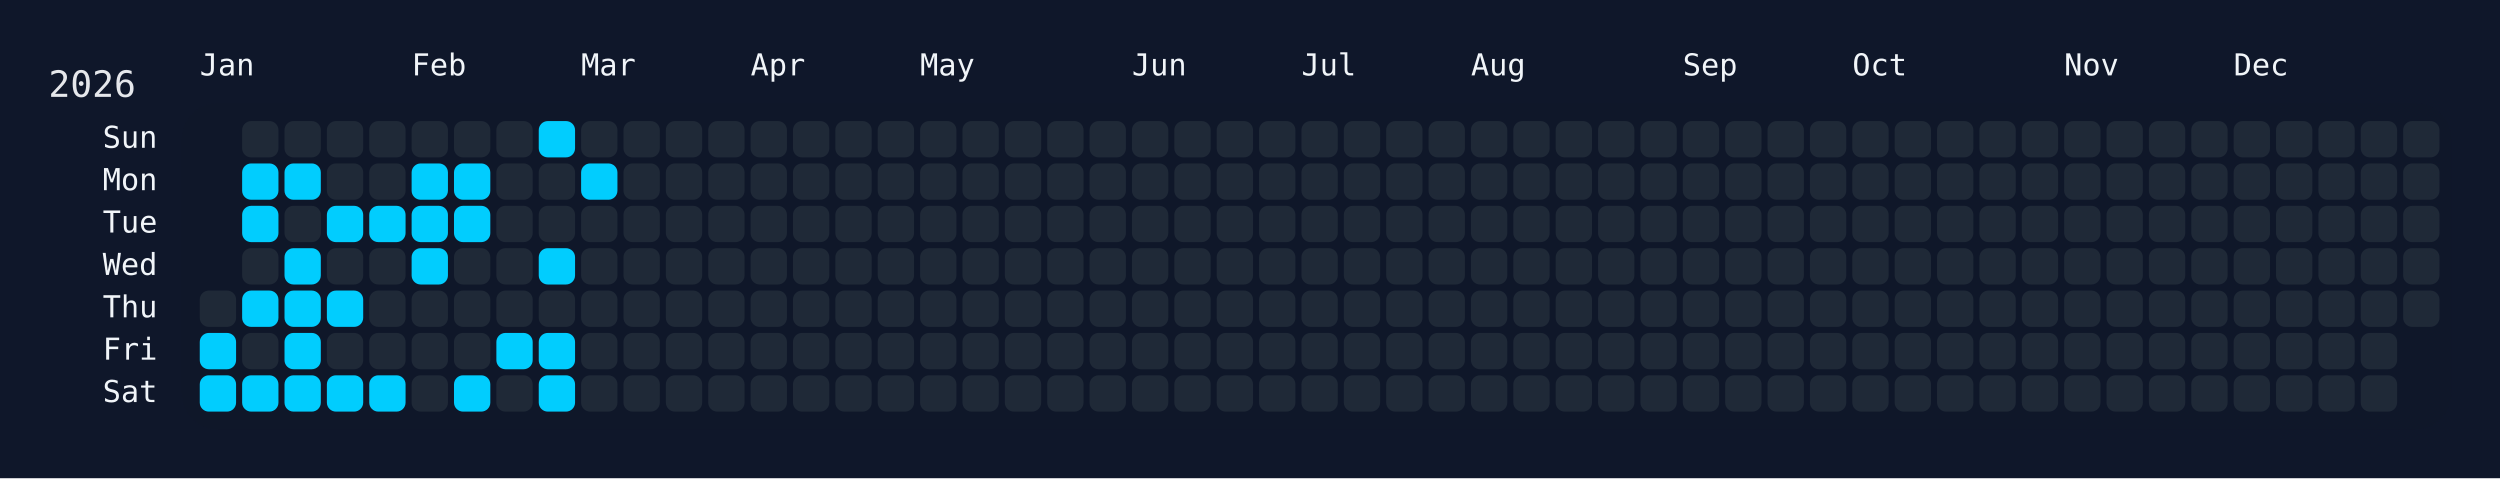
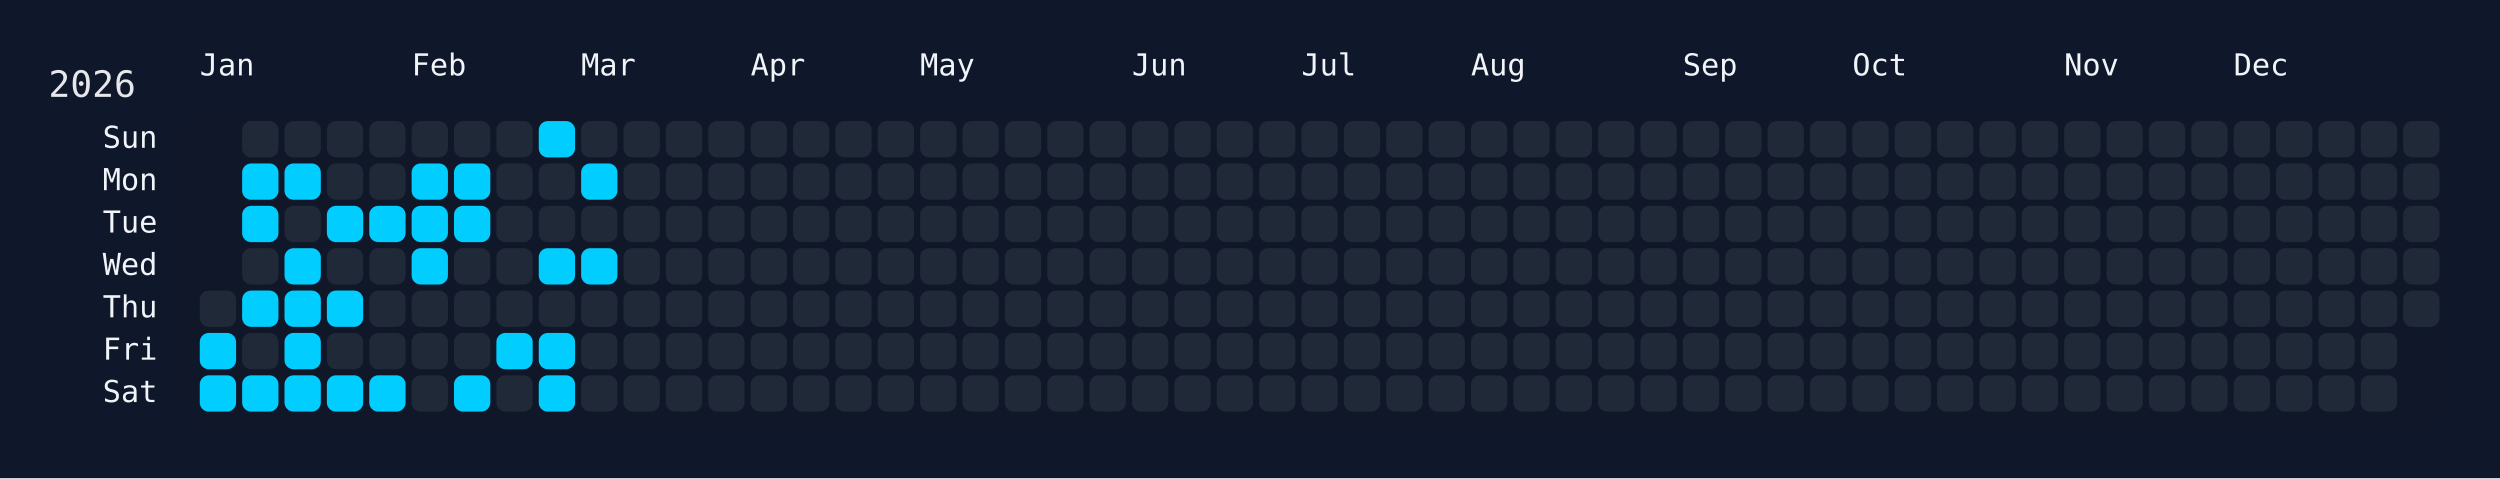
<svg xmlns="http://www.w3.org/2000/svg" width="826" height="158" viewBox="0 0 826 158">
  <rect width="826" height="158" fill="#0f172a" />
  <rect x="60" y="34" width="750" height="108" rx="12" ry="12" fill="rgba(15, 23, 42, 0.8)" />
  <text x="16" y="32" font-size="12" fill="#e5e7eb" font-family="JetBrains Mono, ui-monospace, SFMono-Regular, Menlo, Monaco, Consolas, monospace">2026</text>
  <text x="66" y="18" font-size="10" fill="#f1f5f9" font-family="JetBrains Mono, ui-monospace, SFMono-Regular, Menlo, Monaco, Consolas, monospace" dominant-baseline="hanging">Jan</text>
  <text x="136" y="18" font-size="10" fill="#f1f5f9" font-family="JetBrains Mono, ui-monospace, SFMono-Regular, Menlo, Monaco, Consolas, monospace" dominant-baseline="hanging">Feb</text>
  <text x="192" y="18" font-size="10" fill="#f1f5f9" font-family="JetBrains Mono, ui-monospace, SFMono-Regular, Menlo, Monaco, Consolas, monospace" dominant-baseline="hanging">Mar</text>
  <text x="248" y="18" font-size="10" fill="#f1f5f9" font-family="JetBrains Mono, ui-monospace, SFMono-Regular, Menlo, Monaco, Consolas, monospace" dominant-baseline="hanging">Apr</text>
  <text x="304" y="18" font-size="10" fill="#f1f5f9" font-family="JetBrains Mono, ui-monospace, SFMono-Regular, Menlo, Monaco, Consolas, monospace" dominant-baseline="hanging">May</text>
  <text x="374" y="18" font-size="10" fill="#f1f5f9" font-family="JetBrains Mono, ui-monospace, SFMono-Regular, Menlo, Monaco, Consolas, monospace" dominant-baseline="hanging">Jun</text>
  <text x="430" y="18" font-size="10" fill="#f1f5f9" font-family="JetBrains Mono, ui-monospace, SFMono-Regular, Menlo, Monaco, Consolas, monospace" dominant-baseline="hanging">Jul</text>
  <text x="486" y="18" font-size="10" fill="#f1f5f9" font-family="JetBrains Mono, ui-monospace, SFMono-Regular, Menlo, Monaco, Consolas, monospace" dominant-baseline="hanging">Aug</text>
  <text x="556" y="18" font-size="10" fill="#f1f5f9" font-family="JetBrains Mono, ui-monospace, SFMono-Regular, Menlo, Monaco, Consolas, monospace" dominant-baseline="hanging">Sep</text>
  <text x="612" y="18" font-size="10" fill="#f1f5f9" font-family="JetBrains Mono, ui-monospace, SFMono-Regular, Menlo, Monaco, Consolas, monospace" dominant-baseline="hanging">Oct</text>
  <text x="682" y="18" font-size="10" fill="#f1f5f9" font-family="JetBrains Mono, ui-monospace, SFMono-Regular, Menlo, Monaco, Consolas, monospace" dominant-baseline="hanging">Nov</text>
  <text x="738" y="18" font-size="10" fill="#f1f5f9" font-family="JetBrains Mono, ui-monospace, SFMono-Regular, Menlo, Monaco, Consolas, monospace" dominant-baseline="hanging">Dec</text>
  <text x="52" y="46.0" font-size="10" fill="#f1f5f9" font-family="JetBrains Mono, ui-monospace, SFMono-Regular, Menlo, Monaco, Consolas, monospace" text-anchor="end" dominant-baseline="middle">Sun</text>
  <text x="52" y="60.0" font-size="10" fill="#f1f5f9" font-family="JetBrains Mono, ui-monospace, SFMono-Regular, Menlo, Monaco, Consolas, monospace" text-anchor="end" dominant-baseline="middle">Mon</text>
  <text x="52" y="74.0" font-size="10" fill="#f1f5f9" font-family="JetBrains Mono, ui-monospace, SFMono-Regular, Menlo, Monaco, Consolas, monospace" text-anchor="end" dominant-baseline="middle">Tue</text>
  <text x="52" y="88.0" font-size="10" fill="#f1f5f9" font-family="JetBrains Mono, ui-monospace, SFMono-Regular, Menlo, Monaco, Consolas, monospace" text-anchor="end" dominant-baseline="middle">Wed</text>
  <text x="52" y="102.0" font-size="10" fill="#f1f5f9" font-family="JetBrains Mono, ui-monospace, SFMono-Regular, Menlo, Monaco, Consolas, monospace" text-anchor="end" dominant-baseline="middle">Thu</text>
  <text x="52" y="116.0" font-size="10" fill="#f1f5f9" font-family="JetBrains Mono, ui-monospace, SFMono-Regular, Menlo, Monaco, Consolas, monospace" text-anchor="end" dominant-baseline="middle">Fri</text>
  <text x="52" y="130.0" font-size="10" fill="#f1f5f9" font-family="JetBrains Mono, ui-monospace, SFMono-Regular, Menlo, Monaco, Consolas, monospace" text-anchor="end" dominant-baseline="middle">Sat</text>
  <g transform="translate(66,40)">
    <rect x="0" y="56" width="12" height="12" rx="3" ry="3" fill="#1f2937" data-date="2026-01-01" />
    <rect x="0" y="70" width="12" height="12" rx="3" ry="3" fill="#01cdfe" data-date="2026-01-02" />
    <rect x="0" y="84" width="12" height="12" rx="3" ry="3" fill="#01cdfe" data-date="2026-01-03" />
    <rect x="14" y="0" width="12" height="12" rx="3" ry="3" fill="#1f2937" data-date="2026-01-04" />
    <rect x="14" y="14" width="12" height="12" rx="3" ry="3" fill="#01cdfe" data-date="2026-01-05" />
    <rect x="14" y="28" width="12" height="12" rx="3" ry="3" fill="#01cdfe" data-date="2026-01-06" />
    <rect x="14" y="42" width="12" height="12" rx="3" ry="3" fill="#1f2937" data-date="2026-01-07" />
    <rect x="14" y="56" width="12" height="12" rx="3" ry="3" fill="#01cdfe" data-date="2026-01-08" />
    <rect x="14" y="70" width="12" height="12" rx="3" ry="3" fill="#1f2937" data-date="2026-01-09" />
    <rect x="14" y="84" width="12" height="12" rx="3" ry="3" fill="#01cdfe" data-date="2026-01-10" />
    <rect x="28" y="0" width="12" height="12" rx="3" ry="3" fill="#1f2937" data-date="2026-01-11" />
    <rect x="28" y="14" width="12" height="12" rx="3" ry="3" fill="#01cdfe" data-date="2026-01-12" />
    <rect x="28" y="28" width="12" height="12" rx="3" ry="3" fill="#1f2937" data-date="2026-01-13" />
    <rect x="28" y="42" width="12" height="12" rx="3" ry="3" fill="#01cdfe" data-date="2026-01-14" />
    <rect x="28" y="56" width="12" height="12" rx="3" ry="3" fill="#01cdfe" data-date="2026-01-15" />
    <rect x="28" y="70" width="12" height="12" rx="3" ry="3" fill="#01cdfe" data-date="2026-01-16" />
    <rect x="28" y="84" width="12" height="12" rx="3" ry="3" fill="#01cdfe" data-date="2026-01-17" />
    <rect x="42" y="0" width="12" height="12" rx="3" ry="3" fill="#1f2937" data-date="2026-01-18" />
    <rect x="42" y="14" width="12" height="12" rx="3" ry="3" fill="#1f2937" data-date="2026-01-19" />
    <rect x="42" y="28" width="12" height="12" rx="3" ry="3" fill="#01cdfe" data-date="2026-01-20" />
    <rect x="42" y="42" width="12" height="12" rx="3" ry="3" fill="#1f2937" data-date="2026-01-21" />
    <rect x="42" y="56" width="12" height="12" rx="3" ry="3" fill="#01cdfe" data-date="2026-01-22" />
    <rect x="42" y="70" width="12" height="12" rx="3" ry="3" fill="#1f2937" data-date="2026-01-23" />
    <rect x="42" y="84" width="12" height="12" rx="3" ry="3" fill="#01cdfe" data-date="2026-01-24" />
    <rect x="56" y="0" width="12" height="12" rx="3" ry="3" fill="#1f2937" data-date="2026-01-25" />
    <rect x="56" y="14" width="12" height="12" rx="3" ry="3" fill="#1f2937" data-date="2026-01-26" />
    <rect x="56" y="28" width="12" height="12" rx="3" ry="3" fill="#01cdfe" data-date="2026-01-27" />
    <rect x="56" y="42" width="12" height="12" rx="3" ry="3" fill="#1f2937" data-date="2026-01-28" />
    <rect x="56" y="56" width="12" height="12" rx="3" ry="3" fill="#1f2937" data-date="2026-01-29" />
    <rect x="56" y="70" width="12" height="12" rx="3" ry="3" fill="#1f2937" data-date="2026-01-30" />
    <rect x="56" y="84" width="12" height="12" rx="3" ry="3" fill="#01cdfe" data-date="2026-01-31" />
    <rect x="70" y="0" width="12" height="12" rx="3" ry="3" fill="#1f2937" data-date="2026-02-01" />
    <rect x="70" y="14" width="12" height="12" rx="3" ry="3" fill="#01cdfe" data-date="2026-02-02" />
    <rect x="70" y="28" width="12" height="12" rx="3" ry="3" fill="#01cdfe" data-date="2026-02-03" />
    <rect x="70" y="42" width="12" height="12" rx="3" ry="3" fill="#01cdfe" data-date="2026-02-04" />
    <rect x="70" y="56" width="12" height="12" rx="3" ry="3" fill="#1f2937" data-date="2026-02-05" />
    <rect x="70" y="70" width="12" height="12" rx="3" ry="3" fill="#1f2937" data-date="2026-02-06" />
    <rect x="70" y="84" width="12" height="12" rx="3" ry="3" fill="#1f2937" data-date="2026-02-07" />
    <rect x="84" y="0" width="12" height="12" rx="3" ry="3" fill="#1f2937" data-date="2026-02-08" />
    <rect x="84" y="14" width="12" height="12" rx="3" ry="3" fill="#01cdfe" data-date="2026-02-09" />
    <rect x="84" y="28" width="12" height="12" rx="3" ry="3" fill="#01cdfe" data-date="2026-02-10" />
    <rect x="84" y="42" width="12" height="12" rx="3" ry="3" fill="#1f2937" data-date="2026-02-11" />
    <rect x="84" y="56" width="12" height="12" rx="3" ry="3" fill="#1f2937" data-date="2026-02-12" />
    <rect x="84" y="70" width="12" height="12" rx="3" ry="3" fill="#1f2937" data-date="2026-02-13" />
    <rect x="84" y="84" width="12" height="12" rx="3" ry="3" fill="#01cdfe" data-date="2026-02-14" />
    <rect x="98" y="0" width="12" height="12" rx="3" ry="3" fill="#1f2937" data-date="2026-02-15" />
    <rect x="98" y="14" width="12" height="12" rx="3" ry="3" fill="#1f2937" data-date="2026-02-16" />
    <rect x="98" y="28" width="12" height="12" rx="3" ry="3" fill="#1f2937" data-date="2026-02-17" />
    <rect x="98" y="42" width="12" height="12" rx="3" ry="3" fill="#1f2937" data-date="2026-02-18" />
    <rect x="98" y="56" width="12" height="12" rx="3" ry="3" fill="#1f2937" data-date="2026-02-19" />
    <rect x="98" y="70" width="12" height="12" rx="3" ry="3" fill="#01cdfe" data-date="2026-02-20" />
    <rect x="98" y="84" width="12" height="12" rx="3" ry="3" fill="#1f2937" data-date="2026-02-21" />
    <rect x="112" y="0" width="12" height="12" rx="3" ry="3" fill="#01cdfe" data-date="2026-02-22" />
    <rect x="112" y="14" width="12" height="12" rx="3" ry="3" fill="#1f2937" data-date="2026-02-23" />
    <rect x="112" y="28" width="12" height="12" rx="3" ry="3" fill="#1f2937" data-date="2026-02-24" />
    <rect x="112" y="42" width="12" height="12" rx="3" ry="3" fill="#01cdfe" data-date="2026-02-25" />
    <rect x="112" y="56" width="12" height="12" rx="3" ry="3" fill="#1f2937" data-date="2026-02-26" />
    <rect x="112" y="70" width="12" height="12" rx="3" ry="3" fill="#01cdfe" data-date="2026-02-27" />
    <rect x="112" y="84" width="12" height="12" rx="3" ry="3" fill="#01cdfe" data-date="2026-02-28" />
    <rect x="126" y="0" width="12" height="12" rx="3" ry="3" fill="#1f2937" data-date="2026-03-01" />
    <rect x="126" y="14" width="12" height="12" rx="3" ry="3" fill="#01cdfe" data-date="2026-03-02" />
    <rect x="126" y="28" width="12" height="12" rx="3" ry="3" fill="#1f2937" data-date="2026-03-03" />
-     <rect x="126" y="42" width="12" height="12" rx="3" ry="3" fill="#1f2937" data-date="2026-03-04" />
+     <rect x="126" y="42" width="12" height="12" rx="3" ry="3" fill="#01cdfe" data-date="2026-03-04" />
    <rect x="126" y="56" width="12" height="12" rx="3" ry="3" fill="#1f2937" data-date="2026-03-05" />
    <rect x="126" y="70" width="12" height="12" rx="3" ry="3" fill="#1f2937" data-date="2026-03-06" />
    <rect x="126" y="84" width="12" height="12" rx="3" ry="3" fill="#1f2937" data-date="2026-03-07" />
    <rect x="140" y="0" width="12" height="12" rx="3" ry="3" fill="#1f2937" data-date="2026-03-08" />
    <rect x="140" y="14" width="12" height="12" rx="3" ry="3" fill="#1f2937" data-date="2026-03-09" />
    <rect x="140" y="28" width="12" height="12" rx="3" ry="3" fill="#1f2937" data-date="2026-03-10" />
    <rect x="140" y="42" width="12" height="12" rx="3" ry="3" fill="#1f2937" data-date="2026-03-11" />
    <rect x="140" y="56" width="12" height="12" rx="3" ry="3" fill="#1f2937" data-date="2026-03-12" />
    <rect x="140" y="70" width="12" height="12" rx="3" ry="3" fill="#1f2937" data-date="2026-03-13" />
    <rect x="140" y="84" width="12" height="12" rx="3" ry="3" fill="#1f2937" data-date="2026-03-14" />
    <rect x="154" y="0" width="12" height="12" rx="3" ry="3" fill="#1f2937" data-date="2026-03-15" />
    <rect x="154" y="14" width="12" height="12" rx="3" ry="3" fill="#1f2937" data-date="2026-03-16" />
    <rect x="154" y="28" width="12" height="12" rx="3" ry="3" fill="#1f2937" data-date="2026-03-17" />
    <rect x="154" y="42" width="12" height="12" rx="3" ry="3" fill="#1f2937" data-date="2026-03-18" />
    <rect x="154" y="56" width="12" height="12" rx="3" ry="3" fill="#1f2937" data-date="2026-03-19" />
    <rect x="154" y="70" width="12" height="12" rx="3" ry="3" fill="#1f2937" data-date="2026-03-20" />
    <rect x="154" y="84" width="12" height="12" rx="3" ry="3" fill="#1f2937" data-date="2026-03-21" />
    <rect x="168" y="0" width="12" height="12" rx="3" ry="3" fill="#1f2937" data-date="2026-03-22" />
    <rect x="168" y="14" width="12" height="12" rx="3" ry="3" fill="#1f2937" data-date="2026-03-23" />
    <rect x="168" y="28" width="12" height="12" rx="3" ry="3" fill="#1f2937" data-date="2026-03-24" />
    <rect x="168" y="42" width="12" height="12" rx="3" ry="3" fill="#1f2937" data-date="2026-03-25" />
    <rect x="168" y="56" width="12" height="12" rx="3" ry="3" fill="#1f2937" data-date="2026-03-26" />
    <rect x="168" y="70" width="12" height="12" rx="3" ry="3" fill="#1f2937" data-date="2026-03-27" />
    <rect x="168" y="84" width="12" height="12" rx="3" ry="3" fill="#1f2937" data-date="2026-03-28" />
    <rect x="182" y="0" width="12" height="12" rx="3" ry="3" fill="#1f2937" data-date="2026-03-29" />
    <rect x="182" y="14" width="12" height="12" rx="3" ry="3" fill="#1f2937" data-date="2026-03-30" />
    <rect x="182" y="28" width="12" height="12" rx="3" ry="3" fill="#1f2937" data-date="2026-03-31" />
    <rect x="182" y="42" width="12" height="12" rx="3" ry="3" fill="#1f2937" data-date="2026-04-01" />
    <rect x="182" y="56" width="12" height="12" rx="3" ry="3" fill="#1f2937" data-date="2026-04-02" />
    <rect x="182" y="70" width="12" height="12" rx="3" ry="3" fill="#1f2937" data-date="2026-04-03" />
    <rect x="182" y="84" width="12" height="12" rx="3" ry="3" fill="#1f2937" data-date="2026-04-04" />
    <rect x="196" y="0" width="12" height="12" rx="3" ry="3" fill="#1f2937" data-date="2026-04-05" />
    <rect x="196" y="14" width="12" height="12" rx="3" ry="3" fill="#1f2937" data-date="2026-04-06" />
    <rect x="196" y="28" width="12" height="12" rx="3" ry="3" fill="#1f2937" data-date="2026-04-07" />
    <rect x="196" y="42" width="12" height="12" rx="3" ry="3" fill="#1f2937" data-date="2026-04-08" />
    <rect x="196" y="56" width="12" height="12" rx="3" ry="3" fill="#1f2937" data-date="2026-04-09" />
    <rect x="196" y="70" width="12" height="12" rx="3" ry="3" fill="#1f2937" data-date="2026-04-10" />
    <rect x="196" y="84" width="12" height="12" rx="3" ry="3" fill="#1f2937" data-date="2026-04-11" />
    <rect x="210" y="0" width="12" height="12" rx="3" ry="3" fill="#1f2937" data-date="2026-04-12" />
    <rect x="210" y="14" width="12" height="12" rx="3" ry="3" fill="#1f2937" data-date="2026-04-13" />
    <rect x="210" y="28" width="12" height="12" rx="3" ry="3" fill="#1f2937" data-date="2026-04-14" />
    <rect x="210" y="42" width="12" height="12" rx="3" ry="3" fill="#1f2937" data-date="2026-04-15" />
    <rect x="210" y="56" width="12" height="12" rx="3" ry="3" fill="#1f2937" data-date="2026-04-16" />
    <rect x="210" y="70" width="12" height="12" rx="3" ry="3" fill="#1f2937" data-date="2026-04-17" />
    <rect x="210" y="84" width="12" height="12" rx="3" ry="3" fill="#1f2937" data-date="2026-04-18" />
    <rect x="224" y="0" width="12" height="12" rx="3" ry="3" fill="#1f2937" data-date="2026-04-19" />
    <rect x="224" y="14" width="12" height="12" rx="3" ry="3" fill="#1f2937" data-date="2026-04-20" />
    <rect x="224" y="28" width="12" height="12" rx="3" ry="3" fill="#1f2937" data-date="2026-04-21" />
    <rect x="224" y="42" width="12" height="12" rx="3" ry="3" fill="#1f2937" data-date="2026-04-22" />
    <rect x="224" y="56" width="12" height="12" rx="3" ry="3" fill="#1f2937" data-date="2026-04-23" />
    <rect x="224" y="70" width="12" height="12" rx="3" ry="3" fill="#1f2937" data-date="2026-04-24" />
    <rect x="224" y="84" width="12" height="12" rx="3" ry="3" fill="#1f2937" data-date="2026-04-25" />
    <rect x="238" y="0" width="12" height="12" rx="3" ry="3" fill="#1f2937" data-date="2026-04-26" />
    <rect x="238" y="14" width="12" height="12" rx="3" ry="3" fill="#1f2937" data-date="2026-04-27" />
    <rect x="238" y="28" width="12" height="12" rx="3" ry="3" fill="#1f2937" data-date="2026-04-28" />
    <rect x="238" y="42" width="12" height="12" rx="3" ry="3" fill="#1f2937" data-date="2026-04-29" />
    <rect x="238" y="56" width="12" height="12" rx="3" ry="3" fill="#1f2937" data-date="2026-04-30" />
    <rect x="238" y="70" width="12" height="12" rx="3" ry="3" fill="#1f2937" data-date="2026-05-01" />
    <rect x="238" y="84" width="12" height="12" rx="3" ry="3" fill="#1f2937" data-date="2026-05-02" />
    <rect x="252" y="0" width="12" height="12" rx="3" ry="3" fill="#1f2937" data-date="2026-05-03" />
    <rect x="252" y="14" width="12" height="12" rx="3" ry="3" fill="#1f2937" data-date="2026-05-04" />
    <rect x="252" y="28" width="12" height="12" rx="3" ry="3" fill="#1f2937" data-date="2026-05-05" />
    <rect x="252" y="42" width="12" height="12" rx="3" ry="3" fill="#1f2937" data-date="2026-05-06" />
    <rect x="252" y="56" width="12" height="12" rx="3" ry="3" fill="#1f2937" data-date="2026-05-07" />
    <rect x="252" y="70" width="12" height="12" rx="3" ry="3" fill="#1f2937" data-date="2026-05-08" />
    <rect x="252" y="84" width="12" height="12" rx="3" ry="3" fill="#1f2937" data-date="2026-05-09" />
    <rect x="266" y="0" width="12" height="12" rx="3" ry="3" fill="#1f2937" data-date="2026-05-10" />
    <rect x="266" y="14" width="12" height="12" rx="3" ry="3" fill="#1f2937" data-date="2026-05-11" />
    <rect x="266" y="28" width="12" height="12" rx="3" ry="3" fill="#1f2937" data-date="2026-05-12" />
    <rect x="266" y="42" width="12" height="12" rx="3" ry="3" fill="#1f2937" data-date="2026-05-13" />
    <rect x="266" y="56" width="12" height="12" rx="3" ry="3" fill="#1f2937" data-date="2026-05-14" />
    <rect x="266" y="70" width="12" height="12" rx="3" ry="3" fill="#1f2937" data-date="2026-05-15" />
    <rect x="266" y="84" width="12" height="12" rx="3" ry="3" fill="#1f2937" data-date="2026-05-16" />
    <rect x="280" y="0" width="12" height="12" rx="3" ry="3" fill="#1f2937" data-date="2026-05-17" />
    <rect x="280" y="14" width="12" height="12" rx="3" ry="3" fill="#1f2937" data-date="2026-05-18" />
    <rect x="280" y="28" width="12" height="12" rx="3" ry="3" fill="#1f2937" data-date="2026-05-19" />
    <rect x="280" y="42" width="12" height="12" rx="3" ry="3" fill="#1f2937" data-date="2026-05-20" />
    <rect x="280" y="56" width="12" height="12" rx="3" ry="3" fill="#1f2937" data-date="2026-05-21" />
    <rect x="280" y="70" width="12" height="12" rx="3" ry="3" fill="#1f2937" data-date="2026-05-22" />
    <rect x="280" y="84" width="12" height="12" rx="3" ry="3" fill="#1f2937" data-date="2026-05-23" />
    <rect x="294" y="0" width="12" height="12" rx="3" ry="3" fill="#1f2937" data-date="2026-05-24" />
    <rect x="294" y="14" width="12" height="12" rx="3" ry="3" fill="#1f2937" data-date="2026-05-25" />
    <rect x="294" y="28" width="12" height="12" rx="3" ry="3" fill="#1f2937" data-date="2026-05-26" />
    <rect x="294" y="42" width="12" height="12" rx="3" ry="3" fill="#1f2937" data-date="2026-05-27" />
    <rect x="294" y="56" width="12" height="12" rx="3" ry="3" fill="#1f2937" data-date="2026-05-28" />
    <rect x="294" y="70" width="12" height="12" rx="3" ry="3" fill="#1f2937" data-date="2026-05-29" />
    <rect x="294" y="84" width="12" height="12" rx="3" ry="3" fill="#1f2937" data-date="2026-05-30" />
    <rect x="308" y="0" width="12" height="12" rx="3" ry="3" fill="#1f2937" data-date="2026-05-31" />
    <rect x="308" y="14" width="12" height="12" rx="3" ry="3" fill="#1f2937" data-date="2026-06-01" />
    <rect x="308" y="28" width="12" height="12" rx="3" ry="3" fill="#1f2937" data-date="2026-06-02" />
    <rect x="308" y="42" width="12" height="12" rx="3" ry="3" fill="#1f2937" data-date="2026-06-03" />
    <rect x="308" y="56" width="12" height="12" rx="3" ry="3" fill="#1f2937" data-date="2026-06-04" />
    <rect x="308" y="70" width="12" height="12" rx="3" ry="3" fill="#1f2937" data-date="2026-06-05" />
    <rect x="308" y="84" width="12" height="12" rx="3" ry="3" fill="#1f2937" data-date="2026-06-06" />
    <rect x="322" y="0" width="12" height="12" rx="3" ry="3" fill="#1f2937" data-date="2026-06-07" />
    <rect x="322" y="14" width="12" height="12" rx="3" ry="3" fill="#1f2937" data-date="2026-06-08" />
    <rect x="322" y="28" width="12" height="12" rx="3" ry="3" fill="#1f2937" data-date="2026-06-09" />
    <rect x="322" y="42" width="12" height="12" rx="3" ry="3" fill="#1f2937" data-date="2026-06-10" />
    <rect x="322" y="56" width="12" height="12" rx="3" ry="3" fill="#1f2937" data-date="2026-06-11" />
    <rect x="322" y="70" width="12" height="12" rx="3" ry="3" fill="#1f2937" data-date="2026-06-12" />
    <rect x="322" y="84" width="12" height="12" rx="3" ry="3" fill="#1f2937" data-date="2026-06-13" />
    <rect x="336" y="0" width="12" height="12" rx="3" ry="3" fill="#1f2937" data-date="2026-06-14" />
    <rect x="336" y="14" width="12" height="12" rx="3" ry="3" fill="#1f2937" data-date="2026-06-15" />
    <rect x="336" y="28" width="12" height="12" rx="3" ry="3" fill="#1f2937" data-date="2026-06-16" />
    <rect x="336" y="42" width="12" height="12" rx="3" ry="3" fill="#1f2937" data-date="2026-06-17" />
    <rect x="336" y="56" width="12" height="12" rx="3" ry="3" fill="#1f2937" data-date="2026-06-18" />
    <rect x="336" y="70" width="12" height="12" rx="3" ry="3" fill="#1f2937" data-date="2026-06-19" />
    <rect x="336" y="84" width="12" height="12" rx="3" ry="3" fill="#1f2937" data-date="2026-06-20" />
    <rect x="350" y="0" width="12" height="12" rx="3" ry="3" fill="#1f2937" data-date="2026-06-21" />
    <rect x="350" y="14" width="12" height="12" rx="3" ry="3" fill="#1f2937" data-date="2026-06-22" />
    <rect x="350" y="28" width="12" height="12" rx="3" ry="3" fill="#1f2937" data-date="2026-06-23" />
    <rect x="350" y="42" width="12" height="12" rx="3" ry="3" fill="#1f2937" data-date="2026-06-24" />
    <rect x="350" y="56" width="12" height="12" rx="3" ry="3" fill="#1f2937" data-date="2026-06-25" />
    <rect x="350" y="70" width="12" height="12" rx="3" ry="3" fill="#1f2937" data-date="2026-06-26" />
    <rect x="350" y="84" width="12" height="12" rx="3" ry="3" fill="#1f2937" data-date="2026-06-27" />
    <rect x="364" y="0" width="12" height="12" rx="3" ry="3" fill="#1f2937" data-date="2026-06-28" />
    <rect x="364" y="14" width="12" height="12" rx="3" ry="3" fill="#1f2937" data-date="2026-06-29" />
    <rect x="364" y="28" width="12" height="12" rx="3" ry="3" fill="#1f2937" data-date="2026-06-30" />
    <rect x="364" y="42" width="12" height="12" rx="3" ry="3" fill="#1f2937" data-date="2026-07-01" />
    <rect x="364" y="56" width="12" height="12" rx="3" ry="3" fill="#1f2937" data-date="2026-07-02" />
    <rect x="364" y="70" width="12" height="12" rx="3" ry="3" fill="#1f2937" data-date="2026-07-03" />
    <rect x="364" y="84" width="12" height="12" rx="3" ry="3" fill="#1f2937" data-date="2026-07-04" />
    <rect x="378" y="0" width="12" height="12" rx="3" ry="3" fill="#1f2937" data-date="2026-07-05" />
    <rect x="378" y="14" width="12" height="12" rx="3" ry="3" fill="#1f2937" data-date="2026-07-06" />
    <rect x="378" y="28" width="12" height="12" rx="3" ry="3" fill="#1f2937" data-date="2026-07-07" />
    <rect x="378" y="42" width="12" height="12" rx="3" ry="3" fill="#1f2937" data-date="2026-07-08" />
    <rect x="378" y="56" width="12" height="12" rx="3" ry="3" fill="#1f2937" data-date="2026-07-09" />
    <rect x="378" y="70" width="12" height="12" rx="3" ry="3" fill="#1f2937" data-date="2026-07-10" />
    <rect x="378" y="84" width="12" height="12" rx="3" ry="3" fill="#1f2937" data-date="2026-07-11" />
    <rect x="392" y="0" width="12" height="12" rx="3" ry="3" fill="#1f2937" data-date="2026-07-12" />
    <rect x="392" y="14" width="12" height="12" rx="3" ry="3" fill="#1f2937" data-date="2026-07-13" />
    <rect x="392" y="28" width="12" height="12" rx="3" ry="3" fill="#1f2937" data-date="2026-07-14" />
    <rect x="392" y="42" width="12" height="12" rx="3" ry="3" fill="#1f2937" data-date="2026-07-15" />
    <rect x="392" y="56" width="12" height="12" rx="3" ry="3" fill="#1f2937" data-date="2026-07-16" />
    <rect x="392" y="70" width="12" height="12" rx="3" ry="3" fill="#1f2937" data-date="2026-07-17" />
    <rect x="392" y="84" width="12" height="12" rx="3" ry="3" fill="#1f2937" data-date="2026-07-18" />
    <rect x="406" y="0" width="12" height="12" rx="3" ry="3" fill="#1f2937" data-date="2026-07-19" />
    <rect x="406" y="14" width="12" height="12" rx="3" ry="3" fill="#1f2937" data-date="2026-07-20" />
    <rect x="406" y="28" width="12" height="12" rx="3" ry="3" fill="#1f2937" data-date="2026-07-21" />
    <rect x="406" y="42" width="12" height="12" rx="3" ry="3" fill="#1f2937" data-date="2026-07-22" />
    <rect x="406" y="56" width="12" height="12" rx="3" ry="3" fill="#1f2937" data-date="2026-07-23" />
    <rect x="406" y="70" width="12" height="12" rx="3" ry="3" fill="#1f2937" data-date="2026-07-24" />
    <rect x="406" y="84" width="12" height="12" rx="3" ry="3" fill="#1f2937" data-date="2026-07-25" />
    <rect x="420" y="0" width="12" height="12" rx="3" ry="3" fill="#1f2937" data-date="2026-07-26" />
    <rect x="420" y="14" width="12" height="12" rx="3" ry="3" fill="#1f2937" data-date="2026-07-27" />
    <rect x="420" y="28" width="12" height="12" rx="3" ry="3" fill="#1f2937" data-date="2026-07-28" />
    <rect x="420" y="42" width="12" height="12" rx="3" ry="3" fill="#1f2937" data-date="2026-07-29" />
    <rect x="420" y="56" width="12" height="12" rx="3" ry="3" fill="#1f2937" data-date="2026-07-30" />
    <rect x="420" y="70" width="12" height="12" rx="3" ry="3" fill="#1f2937" data-date="2026-07-31" />
    <rect x="420" y="84" width="12" height="12" rx="3" ry="3" fill="#1f2937" data-date="2026-08-01" />
    <rect x="434" y="0" width="12" height="12" rx="3" ry="3" fill="#1f2937" data-date="2026-08-02" />
    <rect x="434" y="14" width="12" height="12" rx="3" ry="3" fill="#1f2937" data-date="2026-08-03" />
    <rect x="434" y="28" width="12" height="12" rx="3" ry="3" fill="#1f2937" data-date="2026-08-04" />
    <rect x="434" y="42" width="12" height="12" rx="3" ry="3" fill="#1f2937" data-date="2026-08-05" />
    <rect x="434" y="56" width="12" height="12" rx="3" ry="3" fill="#1f2937" data-date="2026-08-06" />
    <rect x="434" y="70" width="12" height="12" rx="3" ry="3" fill="#1f2937" data-date="2026-08-07" />
    <rect x="434" y="84" width="12" height="12" rx="3" ry="3" fill="#1f2937" data-date="2026-08-08" />
    <rect x="448" y="0" width="12" height="12" rx="3" ry="3" fill="#1f2937" data-date="2026-08-09" />
    <rect x="448" y="14" width="12" height="12" rx="3" ry="3" fill="#1f2937" data-date="2026-08-10" />
    <rect x="448" y="28" width="12" height="12" rx="3" ry="3" fill="#1f2937" data-date="2026-08-11" />
    <rect x="448" y="42" width="12" height="12" rx="3" ry="3" fill="#1f2937" data-date="2026-08-12" />
    <rect x="448" y="56" width="12" height="12" rx="3" ry="3" fill="#1f2937" data-date="2026-08-13" />
    <rect x="448" y="70" width="12" height="12" rx="3" ry="3" fill="#1f2937" data-date="2026-08-14" />
    <rect x="448" y="84" width="12" height="12" rx="3" ry="3" fill="#1f2937" data-date="2026-08-15" />
    <rect x="462" y="0" width="12" height="12" rx="3" ry="3" fill="#1f2937" data-date="2026-08-16" />
    <rect x="462" y="14" width="12" height="12" rx="3" ry="3" fill="#1f2937" data-date="2026-08-17" />
    <rect x="462" y="28" width="12" height="12" rx="3" ry="3" fill="#1f2937" data-date="2026-08-18" />
    <rect x="462" y="42" width="12" height="12" rx="3" ry="3" fill="#1f2937" data-date="2026-08-19" />
    <rect x="462" y="56" width="12" height="12" rx="3" ry="3" fill="#1f2937" data-date="2026-08-20" />
    <rect x="462" y="70" width="12" height="12" rx="3" ry="3" fill="#1f2937" data-date="2026-08-21" />
    <rect x="462" y="84" width="12" height="12" rx="3" ry="3" fill="#1f2937" data-date="2026-08-22" />
    <rect x="476" y="0" width="12" height="12" rx="3" ry="3" fill="#1f2937" data-date="2026-08-23" />
    <rect x="476" y="14" width="12" height="12" rx="3" ry="3" fill="#1f2937" data-date="2026-08-24" />
    <rect x="476" y="28" width="12" height="12" rx="3" ry="3" fill="#1f2937" data-date="2026-08-25" />
    <rect x="476" y="42" width="12" height="12" rx="3" ry="3" fill="#1f2937" data-date="2026-08-26" />
    <rect x="476" y="56" width="12" height="12" rx="3" ry="3" fill="#1f2937" data-date="2026-08-27" />
    <rect x="476" y="70" width="12" height="12" rx="3" ry="3" fill="#1f2937" data-date="2026-08-28" />
    <rect x="476" y="84" width="12" height="12" rx="3" ry="3" fill="#1f2937" data-date="2026-08-29" />
    <rect x="490" y="0" width="12" height="12" rx="3" ry="3" fill="#1f2937" data-date="2026-08-30" />
    <rect x="490" y="14" width="12" height="12" rx="3" ry="3" fill="#1f2937" data-date="2026-08-31" />
    <rect x="490" y="28" width="12" height="12" rx="3" ry="3" fill="#1f2937" data-date="2026-09-01" />
    <rect x="490" y="42" width="12" height="12" rx="3" ry="3" fill="#1f2937" data-date="2026-09-02" />
    <rect x="490" y="56" width="12" height="12" rx="3" ry="3" fill="#1f2937" data-date="2026-09-03" />
    <rect x="490" y="70" width="12" height="12" rx="3" ry="3" fill="#1f2937" data-date="2026-09-04" />
    <rect x="490" y="84" width="12" height="12" rx="3" ry="3" fill="#1f2937" data-date="2026-09-05" />
    <rect x="504" y="0" width="12" height="12" rx="3" ry="3" fill="#1f2937" data-date="2026-09-06" />
    <rect x="504" y="14" width="12" height="12" rx="3" ry="3" fill="#1f2937" data-date="2026-09-07" />
    <rect x="504" y="28" width="12" height="12" rx="3" ry="3" fill="#1f2937" data-date="2026-09-08" />
    <rect x="504" y="42" width="12" height="12" rx="3" ry="3" fill="#1f2937" data-date="2026-09-09" />
    <rect x="504" y="56" width="12" height="12" rx="3" ry="3" fill="#1f2937" data-date="2026-09-10" />
    <rect x="504" y="70" width="12" height="12" rx="3" ry="3" fill="#1f2937" data-date="2026-09-11" />
    <rect x="504" y="84" width="12" height="12" rx="3" ry="3" fill="#1f2937" data-date="2026-09-12" />
    <rect x="518" y="0" width="12" height="12" rx="3" ry="3" fill="#1f2937" data-date="2026-09-13" />
    <rect x="518" y="14" width="12" height="12" rx="3" ry="3" fill="#1f2937" data-date="2026-09-14" />
    <rect x="518" y="28" width="12" height="12" rx="3" ry="3" fill="#1f2937" data-date="2026-09-15" />
    <rect x="518" y="42" width="12" height="12" rx="3" ry="3" fill="#1f2937" data-date="2026-09-16" />
    <rect x="518" y="56" width="12" height="12" rx="3" ry="3" fill="#1f2937" data-date="2026-09-17" />
    <rect x="518" y="70" width="12" height="12" rx="3" ry="3" fill="#1f2937" data-date="2026-09-18" />
    <rect x="518" y="84" width="12" height="12" rx="3" ry="3" fill="#1f2937" data-date="2026-09-19" />
    <rect x="532" y="0" width="12" height="12" rx="3" ry="3" fill="#1f2937" data-date="2026-09-20" />
    <rect x="532" y="14" width="12" height="12" rx="3" ry="3" fill="#1f2937" data-date="2026-09-21" />
    <rect x="532" y="28" width="12" height="12" rx="3" ry="3" fill="#1f2937" data-date="2026-09-22" />
    <rect x="532" y="42" width="12" height="12" rx="3" ry="3" fill="#1f2937" data-date="2026-09-23" />
    <rect x="532" y="56" width="12" height="12" rx="3" ry="3" fill="#1f2937" data-date="2026-09-24" />
    <rect x="532" y="70" width="12" height="12" rx="3" ry="3" fill="#1f2937" data-date="2026-09-25" />
    <rect x="532" y="84" width="12" height="12" rx="3" ry="3" fill="#1f2937" data-date="2026-09-26" />
    <rect x="546" y="0" width="12" height="12" rx="3" ry="3" fill="#1f2937" data-date="2026-09-27" />
    <rect x="546" y="14" width="12" height="12" rx="3" ry="3" fill="#1f2937" data-date="2026-09-28" />
    <rect x="546" y="28" width="12" height="12" rx="3" ry="3" fill="#1f2937" data-date="2026-09-29" />
    <rect x="546" y="42" width="12" height="12" rx="3" ry="3" fill="#1f2937" data-date="2026-09-30" />
    <rect x="546" y="56" width="12" height="12" rx="3" ry="3" fill="#1f2937" data-date="2026-10-01" />
    <rect x="546" y="70" width="12" height="12" rx="3" ry="3" fill="#1f2937" data-date="2026-10-02" />
    <rect x="546" y="84" width="12" height="12" rx="3" ry="3" fill="#1f2937" data-date="2026-10-03" />
    <rect x="560" y="0" width="12" height="12" rx="3" ry="3" fill="#1f2937" data-date="2026-10-04" />
    <rect x="560" y="14" width="12" height="12" rx="3" ry="3" fill="#1f2937" data-date="2026-10-05" />
    <rect x="560" y="28" width="12" height="12" rx="3" ry="3" fill="#1f2937" data-date="2026-10-06" />
    <rect x="560" y="42" width="12" height="12" rx="3" ry="3" fill="#1f2937" data-date="2026-10-07" />
    <rect x="560" y="56" width="12" height="12" rx="3" ry="3" fill="#1f2937" data-date="2026-10-08" />
    <rect x="560" y="70" width="12" height="12" rx="3" ry="3" fill="#1f2937" data-date="2026-10-09" />
    <rect x="560" y="84" width="12" height="12" rx="3" ry="3" fill="#1f2937" data-date="2026-10-10" />
    <rect x="574" y="0" width="12" height="12" rx="3" ry="3" fill="#1f2937" data-date="2026-10-11" />
    <rect x="574" y="14" width="12" height="12" rx="3" ry="3" fill="#1f2937" data-date="2026-10-12" />
    <rect x="574" y="28" width="12" height="12" rx="3" ry="3" fill="#1f2937" data-date="2026-10-13" />
    <rect x="574" y="42" width="12" height="12" rx="3" ry="3" fill="#1f2937" data-date="2026-10-14" />
    <rect x="574" y="56" width="12" height="12" rx="3" ry="3" fill="#1f2937" data-date="2026-10-15" />
    <rect x="574" y="70" width="12" height="12" rx="3" ry="3" fill="#1f2937" data-date="2026-10-16" />
    <rect x="574" y="84" width="12" height="12" rx="3" ry="3" fill="#1f2937" data-date="2026-10-17" />
    <rect x="588" y="0" width="12" height="12" rx="3" ry="3" fill="#1f2937" data-date="2026-10-18" />
    <rect x="588" y="14" width="12" height="12" rx="3" ry="3" fill="#1f2937" data-date="2026-10-19" />
    <rect x="588" y="28" width="12" height="12" rx="3" ry="3" fill="#1f2937" data-date="2026-10-20" />
    <rect x="588" y="42" width="12" height="12" rx="3" ry="3" fill="#1f2937" data-date="2026-10-21" />
    <rect x="588" y="56" width="12" height="12" rx="3" ry="3" fill="#1f2937" data-date="2026-10-22" />
    <rect x="588" y="70" width="12" height="12" rx="3" ry="3" fill="#1f2937" data-date="2026-10-23" />
    <rect x="588" y="84" width="12" height="12" rx="3" ry="3" fill="#1f2937" data-date="2026-10-24" />
    <rect x="602" y="0" width="12" height="12" rx="3" ry="3" fill="#1f2937" data-date="2026-10-25" />
    <rect x="602" y="14" width="12" height="12" rx="3" ry="3" fill="#1f2937" data-date="2026-10-26" />
    <rect x="602" y="28" width="12" height="12" rx="3" ry="3" fill="#1f2937" data-date="2026-10-27" />
    <rect x="602" y="42" width="12" height="12" rx="3" ry="3" fill="#1f2937" data-date="2026-10-28" />
    <rect x="602" y="56" width="12" height="12" rx="3" ry="3" fill="#1f2937" data-date="2026-10-29" />
    <rect x="602" y="70" width="12" height="12" rx="3" ry="3" fill="#1f2937" data-date="2026-10-30" />
    <rect x="602" y="84" width="12" height="12" rx="3" ry="3" fill="#1f2937" data-date="2026-10-31" />
    <rect x="616" y="0" width="12" height="12" rx="3" ry="3" fill="#1f2937" data-date="2026-11-01" />
    <rect x="616" y="14" width="12" height="12" rx="3" ry="3" fill="#1f2937" data-date="2026-11-02" />
    <rect x="616" y="28" width="12" height="12" rx="3" ry="3" fill="#1f2937" data-date="2026-11-03" />
    <rect x="616" y="42" width="12" height="12" rx="3" ry="3" fill="#1f2937" data-date="2026-11-04" />
    <rect x="616" y="56" width="12" height="12" rx="3" ry="3" fill="#1f2937" data-date="2026-11-05" />
    <rect x="616" y="70" width="12" height="12" rx="3" ry="3" fill="#1f2937" data-date="2026-11-06" />
    <rect x="616" y="84" width="12" height="12" rx="3" ry="3" fill="#1f2937" data-date="2026-11-07" />
    <rect x="630" y="0" width="12" height="12" rx="3" ry="3" fill="#1f2937" data-date="2026-11-08" />
    <rect x="630" y="14" width="12" height="12" rx="3" ry="3" fill="#1f2937" data-date="2026-11-09" />
    <rect x="630" y="28" width="12" height="12" rx="3" ry="3" fill="#1f2937" data-date="2026-11-10" />
    <rect x="630" y="42" width="12" height="12" rx="3" ry="3" fill="#1f2937" data-date="2026-11-11" />
    <rect x="630" y="56" width="12" height="12" rx="3" ry="3" fill="#1f2937" data-date="2026-11-12" />
    <rect x="630" y="70" width="12" height="12" rx="3" ry="3" fill="#1f2937" data-date="2026-11-13" />
    <rect x="630" y="84" width="12" height="12" rx="3" ry="3" fill="#1f2937" data-date="2026-11-14" />
    <rect x="644" y="0" width="12" height="12" rx="3" ry="3" fill="#1f2937" data-date="2026-11-15" />
    <rect x="644" y="14" width="12" height="12" rx="3" ry="3" fill="#1f2937" data-date="2026-11-16" />
    <rect x="644" y="28" width="12" height="12" rx="3" ry="3" fill="#1f2937" data-date="2026-11-17" />
    <rect x="644" y="42" width="12" height="12" rx="3" ry="3" fill="#1f2937" data-date="2026-11-18" />
    <rect x="644" y="56" width="12" height="12" rx="3" ry="3" fill="#1f2937" data-date="2026-11-19" />
    <rect x="644" y="70" width="12" height="12" rx="3" ry="3" fill="#1f2937" data-date="2026-11-20" />
    <rect x="644" y="84" width="12" height="12" rx="3" ry="3" fill="#1f2937" data-date="2026-11-21" />
    <rect x="658" y="0" width="12" height="12" rx="3" ry="3" fill="#1f2937" data-date="2026-11-22" />
    <rect x="658" y="14" width="12" height="12" rx="3" ry="3" fill="#1f2937" data-date="2026-11-23" />
    <rect x="658" y="28" width="12" height="12" rx="3" ry="3" fill="#1f2937" data-date="2026-11-24" />
    <rect x="658" y="42" width="12" height="12" rx="3" ry="3" fill="#1f2937" data-date="2026-11-25" />
    <rect x="658" y="56" width="12" height="12" rx="3" ry="3" fill="#1f2937" data-date="2026-11-26" />
    <rect x="658" y="70" width="12" height="12" rx="3" ry="3" fill="#1f2937" data-date="2026-11-27" />
    <rect x="658" y="84" width="12" height="12" rx="3" ry="3" fill="#1f2937" data-date="2026-11-28" />
    <rect x="672" y="0" width="12" height="12" rx="3" ry="3" fill="#1f2937" data-date="2026-11-29" />
    <rect x="672" y="14" width="12" height="12" rx="3" ry="3" fill="#1f2937" data-date="2026-11-30" />
    <rect x="672" y="28" width="12" height="12" rx="3" ry="3" fill="#1f2937" data-date="2026-12-01" />
    <rect x="672" y="42" width="12" height="12" rx="3" ry="3" fill="#1f2937" data-date="2026-12-02" />
    <rect x="672" y="56" width="12" height="12" rx="3" ry="3" fill="#1f2937" data-date="2026-12-03" />
    <rect x="672" y="70" width="12" height="12" rx="3" ry="3" fill="#1f2937" data-date="2026-12-04" />
    <rect x="672" y="84" width="12" height="12" rx="3" ry="3" fill="#1f2937" data-date="2026-12-05" />
    <rect x="686" y="0" width="12" height="12" rx="3" ry="3" fill="#1f2937" data-date="2026-12-06" />
    <rect x="686" y="14" width="12" height="12" rx="3" ry="3" fill="#1f2937" data-date="2026-12-07" />
    <rect x="686" y="28" width="12" height="12" rx="3" ry="3" fill="#1f2937" data-date="2026-12-08" />
    <rect x="686" y="42" width="12" height="12" rx="3" ry="3" fill="#1f2937" data-date="2026-12-09" />
    <rect x="686" y="56" width="12" height="12" rx="3" ry="3" fill="#1f2937" data-date="2026-12-10" />
    <rect x="686" y="70" width="12" height="12" rx="3" ry="3" fill="#1f2937" data-date="2026-12-11" />
    <rect x="686" y="84" width="12" height="12" rx="3" ry="3" fill="#1f2937" data-date="2026-12-12" />
    <rect x="700" y="0" width="12" height="12" rx="3" ry="3" fill="#1f2937" data-date="2026-12-13" />
    <rect x="700" y="14" width="12" height="12" rx="3" ry="3" fill="#1f2937" data-date="2026-12-14" />
    <rect x="700" y="28" width="12" height="12" rx="3" ry="3" fill="#1f2937" data-date="2026-12-15" />
    <rect x="700" y="42" width="12" height="12" rx="3" ry="3" fill="#1f2937" data-date="2026-12-16" />
    <rect x="700" y="56" width="12" height="12" rx="3" ry="3" fill="#1f2937" data-date="2026-12-17" />
    <rect x="700" y="70" width="12" height="12" rx="3" ry="3" fill="#1f2937" data-date="2026-12-18" />
    <rect x="700" y="84" width="12" height="12" rx="3" ry="3" fill="#1f2937" data-date="2026-12-19" />
    <rect x="714" y="0" width="12" height="12" rx="3" ry="3" fill="#1f2937" data-date="2026-12-20" />
    <rect x="714" y="14" width="12" height="12" rx="3" ry="3" fill="#1f2937" data-date="2026-12-21" />
    <rect x="714" y="28" width="12" height="12" rx="3" ry="3" fill="#1f2937" data-date="2026-12-22" />
    <rect x="714" y="42" width="12" height="12" rx="3" ry="3" fill="#1f2937" data-date="2026-12-23" />
    <rect x="714" y="56" width="12" height="12" rx="3" ry="3" fill="#1f2937" data-date="2026-12-24" />
    <rect x="714" y="70" width="12" height="12" rx="3" ry="3" fill="#1f2937" data-date="2026-12-25" />
    <rect x="714" y="84" width="12" height="12" rx="3" ry="3" fill="#1f2937" data-date="2026-12-26" />
    <rect x="728" y="0" width="12" height="12" rx="3" ry="3" fill="#1f2937" data-date="2026-12-27" />
    <rect x="728" y="14" width="12" height="12" rx="3" ry="3" fill="#1f2937" data-date="2026-12-28" />
    <rect x="728" y="28" width="12" height="12" rx="3" ry="3" fill="#1f2937" data-date="2026-12-29" />
    <rect x="728" y="42" width="12" height="12" rx="3" ry="3" fill="#1f2937" data-date="2026-12-30" />
    <rect x="728" y="56" width="12" height="12" rx="3" ry="3" fill="#1f2937" data-date="2026-12-31" />
  </g>
</svg>
